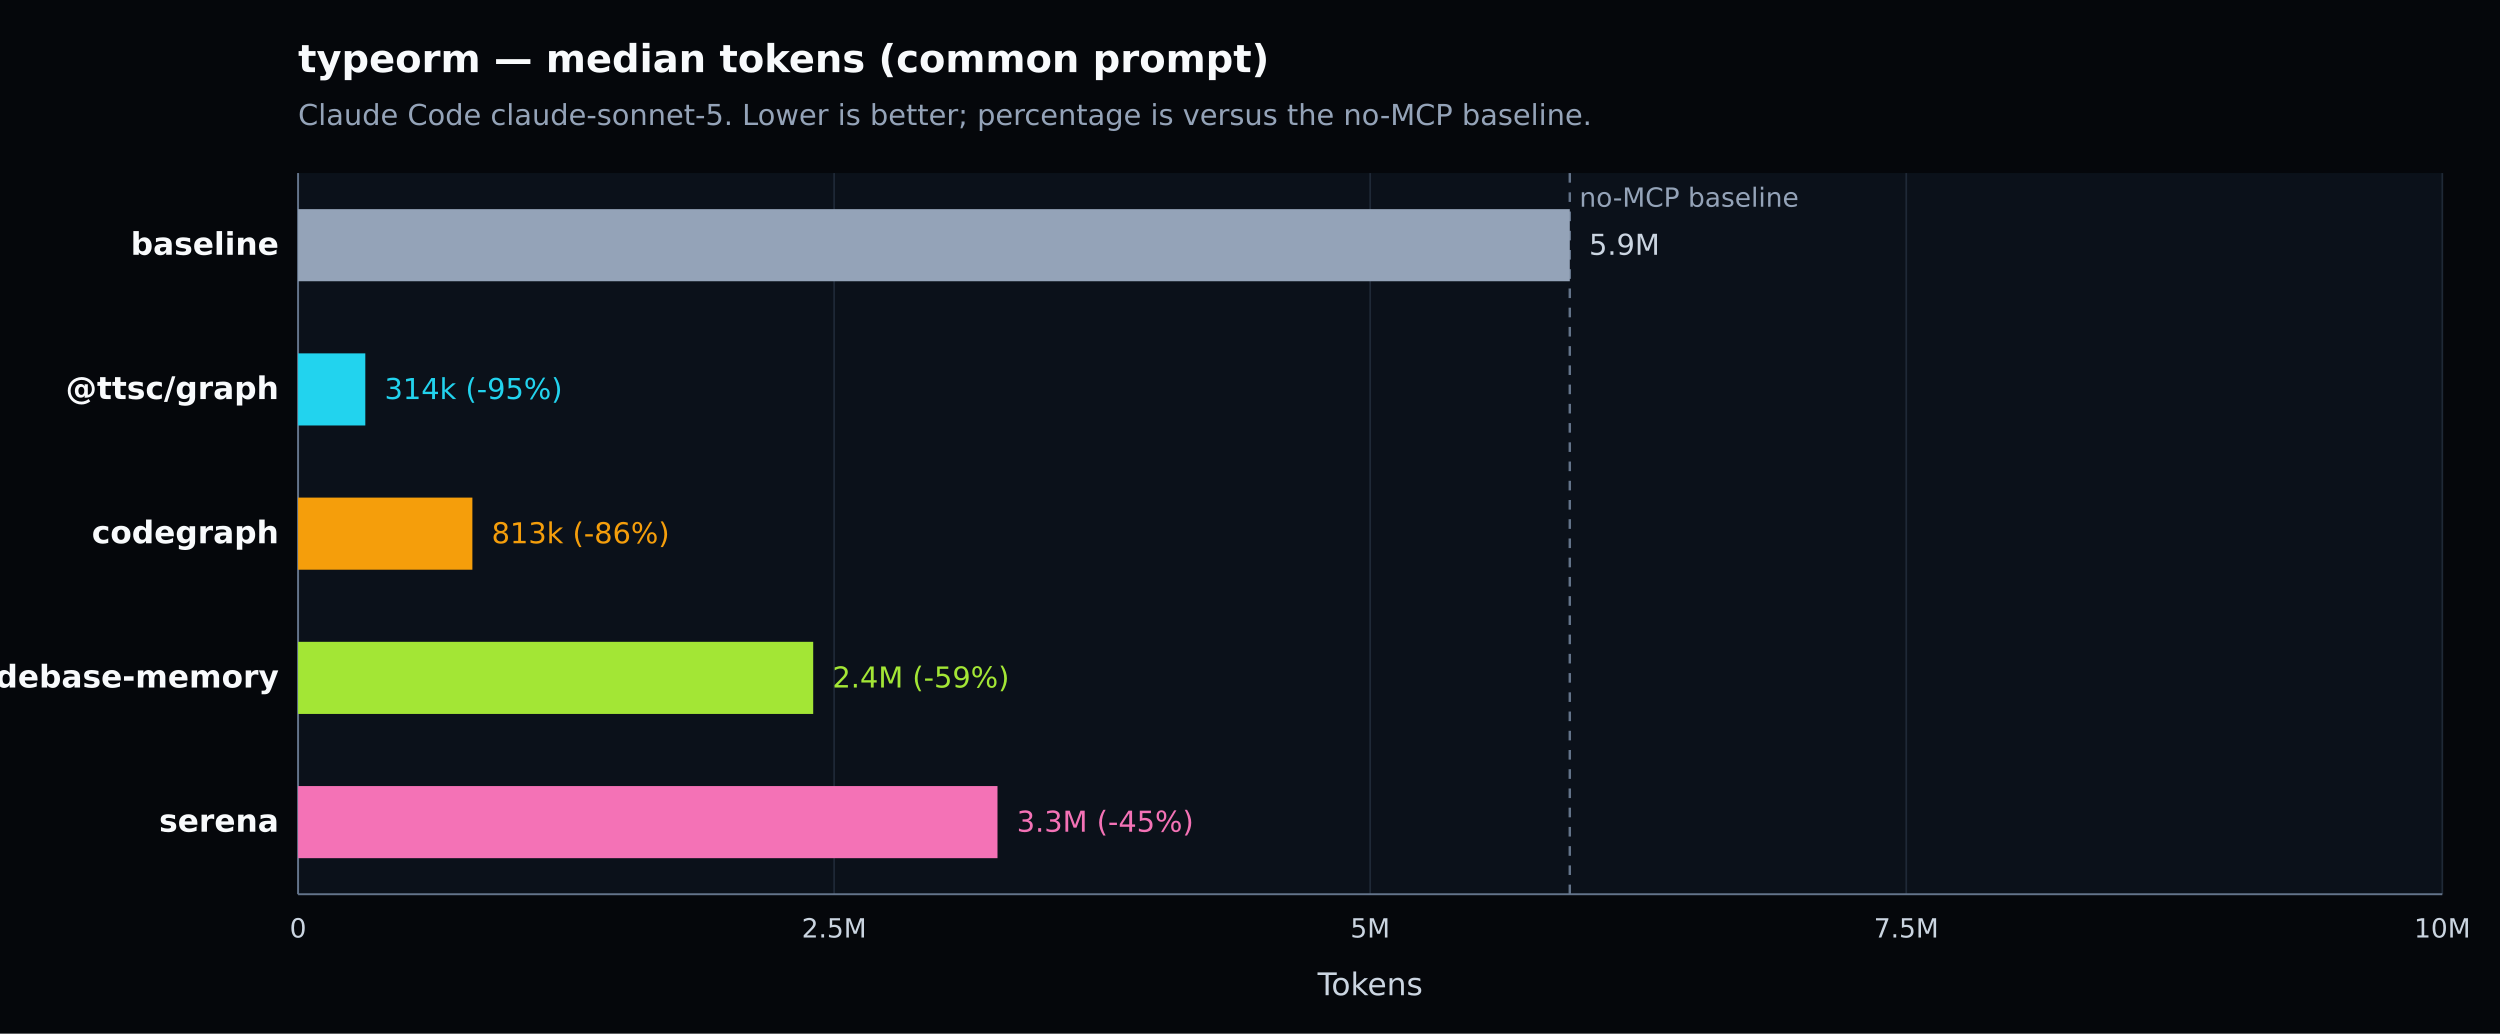
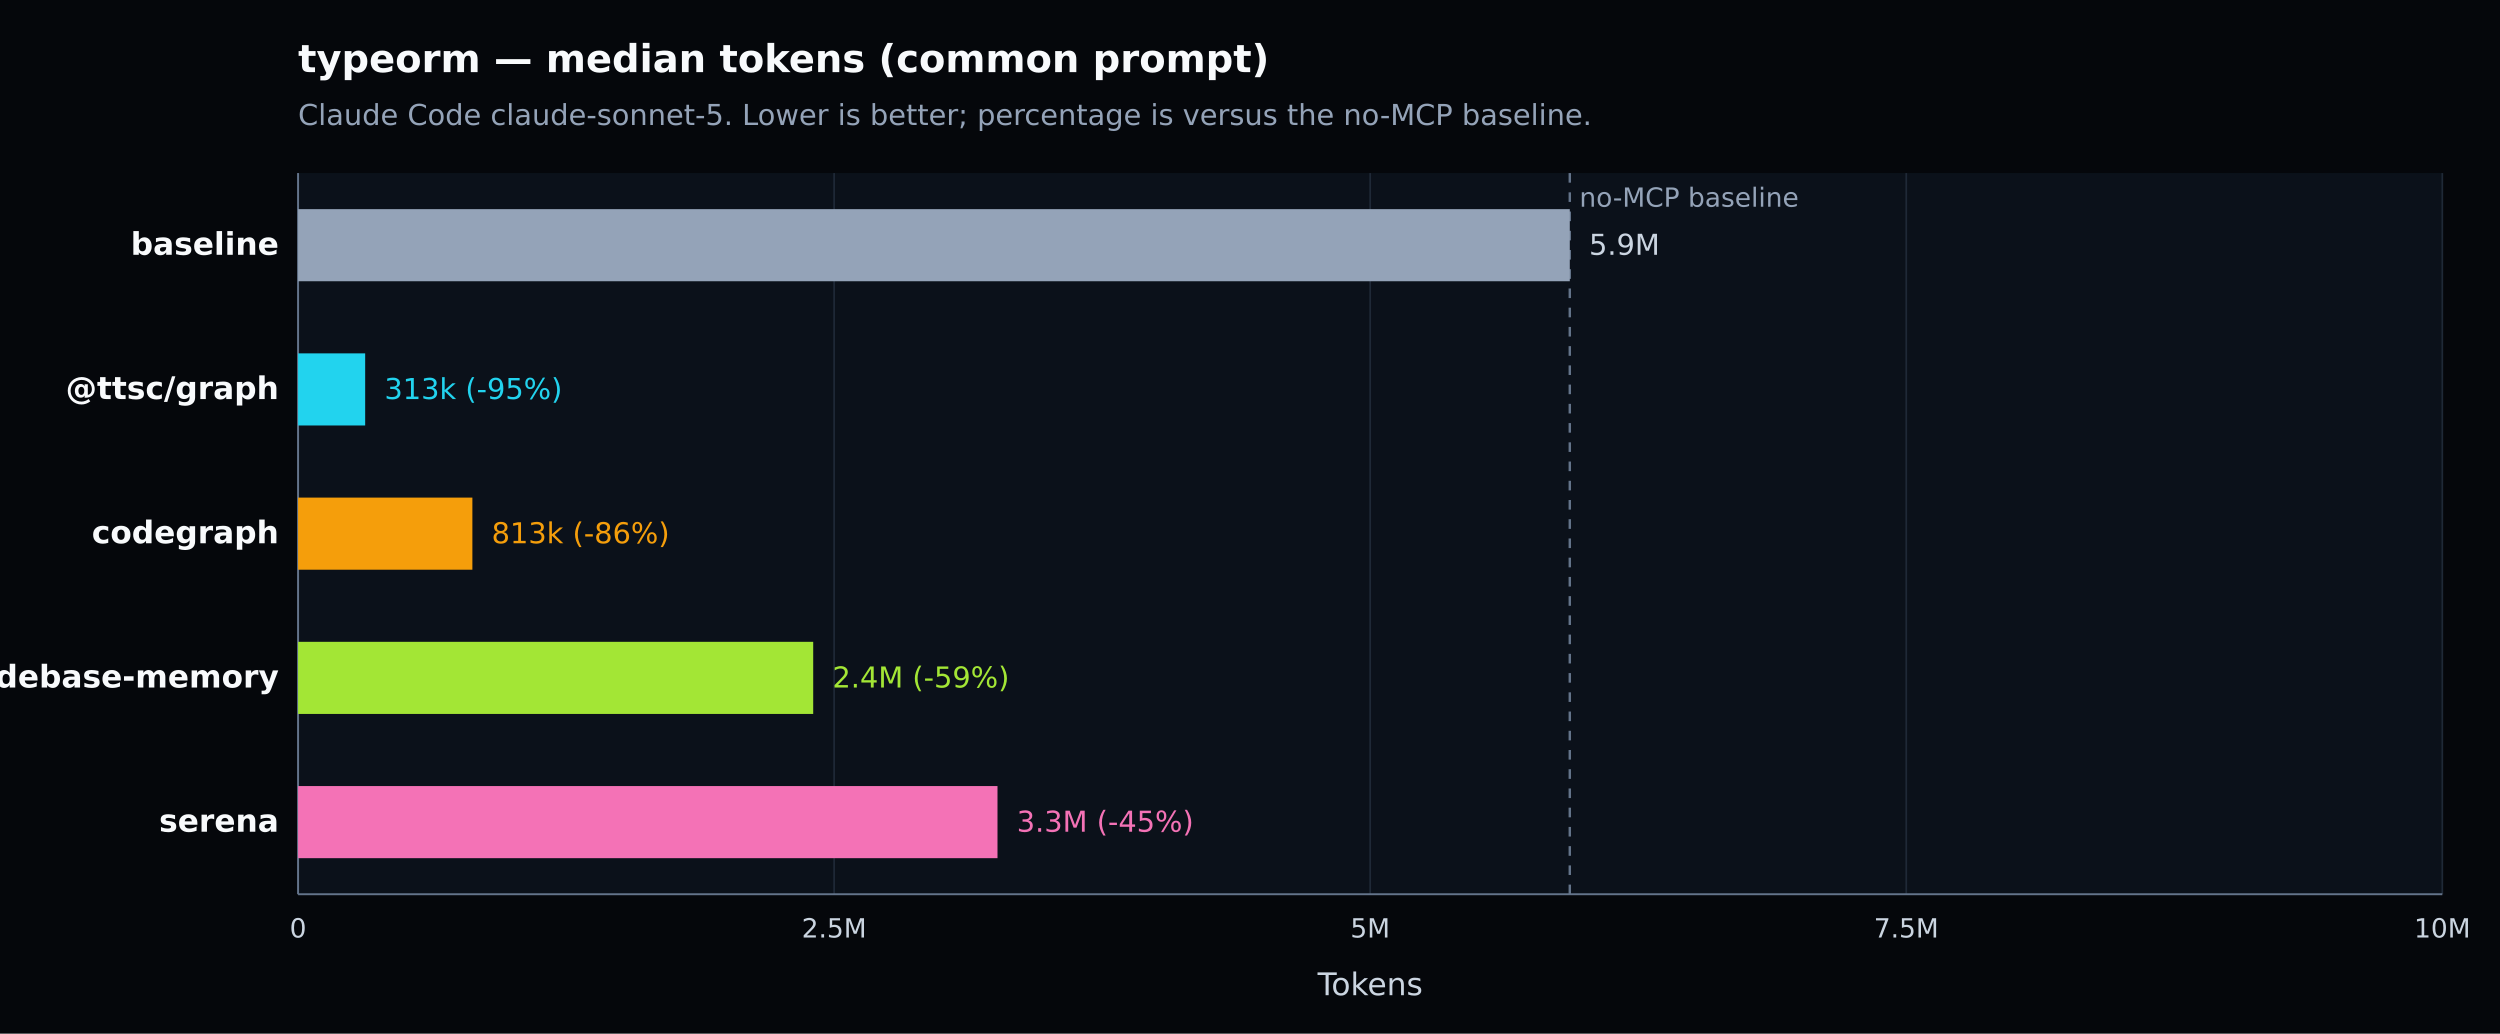
<svg xmlns="http://www.w3.org/2000/svg" width="1040" height="430" viewBox="0 0 1040 430" version="1.1" role="img" aria-label="typeorm — median tokens (common prompt). Claude Code claude-sonnet-5. Lower is better; percentage is versus the no-MCP baseline.">
  <defs>
    <style type="text/css">
   *{stroke-linejoin:round;stroke-linecap:butt}
   text{font-family:DejaVu Sans, Arial, sans-serif}
  </style>
  </defs>
  <g>
    <path d="M 0 430 L 1040 430 L 1040 0 L 0 0 z" style="fill:#05070b" />
    <text x="124" y="30" style="fill:#f8fafc;font-size:16px;font-weight:600">typeorm — median tokens (common prompt)</text>
    <text x="124" y="52" style="fill:#94a3b8;font-size:12px">Claude Code claude-sonnet-5. Lower is better; percentage is versus the no-MCP baseline.</text>
    <path d="M 124 72 L 1016 72 L 1016 372 L 124 372 z" style="fill:#0b111a" />
    <g>
      <path d="M 124.000 72 L 124.000 372" style="fill:none;stroke:#1f2937;stroke-width:0.7" />
      <text x="124.000" y="390" style="fill:#cbd5e1;font-size:11px;text-anchor:middle">0</text>
    </g>
    <g>
      <path d="M 347.000 72 L 347.000 372" style="fill:none;stroke:#1f2937;stroke-width:0.7" />
      <text x="347.000" y="390" style="fill:#cbd5e1;font-size:11px;text-anchor:middle">2.5M</text>
    </g>
    <g>
      <path d="M 570.000 72 L 570.000 372" style="fill:none;stroke:#1f2937;stroke-width:0.7" />
      <text x="570.000" y="390" style="fill:#cbd5e1;font-size:11px;text-anchor:middle">5M</text>
    </g>
    <g>
      <path d="M 793.000 72 L 793.000 372" style="fill:none;stroke:#1f2937;stroke-width:0.7" />
      <text x="793.000" y="390" style="fill:#cbd5e1;font-size:11px;text-anchor:middle">7.5M</text>
    </g>
    <g>
      <path d="M 1016.000 72 L 1016.000 372" style="fill:none;stroke:#1f2937;stroke-width:0.7" />
      <text x="1016.000" y="390" style="fill:#cbd5e1;font-size:11px;text-anchor:middle">10M</text>
    </g>
    <path d="M 124 372 L 1016 372" style="fill:none;stroke:#64748b;stroke-width:0.8" />
    <path d="M 124 72 L 124 372" style="fill:none;stroke:#64748b;stroke-width:0.8" />
    <text x="570.000" y="414" style="fill:#cbd5e1;font-size:13px;text-anchor:middle">Tokens</text>
    <line x1="653.031" y1="72" x2="653.031" y2="372" style="stroke:#64748b;stroke-width:1;stroke-dasharray:4 4" />
    <text x="657.031" y="86" style="fill:#94a3b8;font-size:11px">no-MCP baseline</text>
    <g>
      <text x="116" y="106.000" style="fill:#f8fafc;font-size:13px;font-weight:600;text-anchor:end">baseline</text>
      <rect x="124" y="87.000" width="529.031" height="30" style="fill:#94a3b8" />
      <text x="661.031" y="106.000" style="fill:#cbd5e1;font-size:12px">5.9M</text>
    </g>
    <g>
      <text x="116" y="166.000" style="fill:#f8fafc;font-size:13px;font-weight:600;text-anchor:end">@ttsc/graph</text>
-       <rect x="124" y="147.000" width="27.966" height="30" style="fill:#22d3ee" />
-       <text x="159.966" y="166.000" style="fill:#22d3ee;font-size:12px">314k (-95%)</text>
+       <rect x="124" y="147.000" width="27.910" height="30" style="fill:#22d3ee" />
+       <text x="159.910" y="166.000" style="fill:#22d3ee;font-size:12px">313k (-95%)</text>
    </g>
    <g>
      <text x="116" y="226.000" style="fill:#f8fafc;font-size:13px;font-weight:600;text-anchor:end">codegraph</text>
      <rect x="124" y="207.000" width="72.511" height="30" style="fill:#f59e0b" />
      <text x="204.511" y="226.000" style="fill:#f59e0b;font-size:12px">813k (-86%)</text>
    </g>
    <g>
      <text x="116" y="286.000" style="fill:#f8fafc;font-size:13px;font-weight:600;text-anchor:end">codebase-memory</text>
      <rect x="124" y="267.000" width="214.291" height="30" style="fill:#a3e635" />
      <text x="346.291" y="286.000" style="fill:#a3e635;font-size:12px">2.4M (-59%)</text>
    </g>
    <g>
      <text x="116" y="346.000" style="fill:#f8fafc;font-size:13px;font-weight:600;text-anchor:end">serena</text>
      <rect x="124" y="327.000" width="290.960" height="30" style="fill:#f472b6" />
      <text x="422.960" y="346.000" style="fill:#f472b6;font-size:12px">3.3M (-45%)</text>
    </g>
  </g>
</svg>
